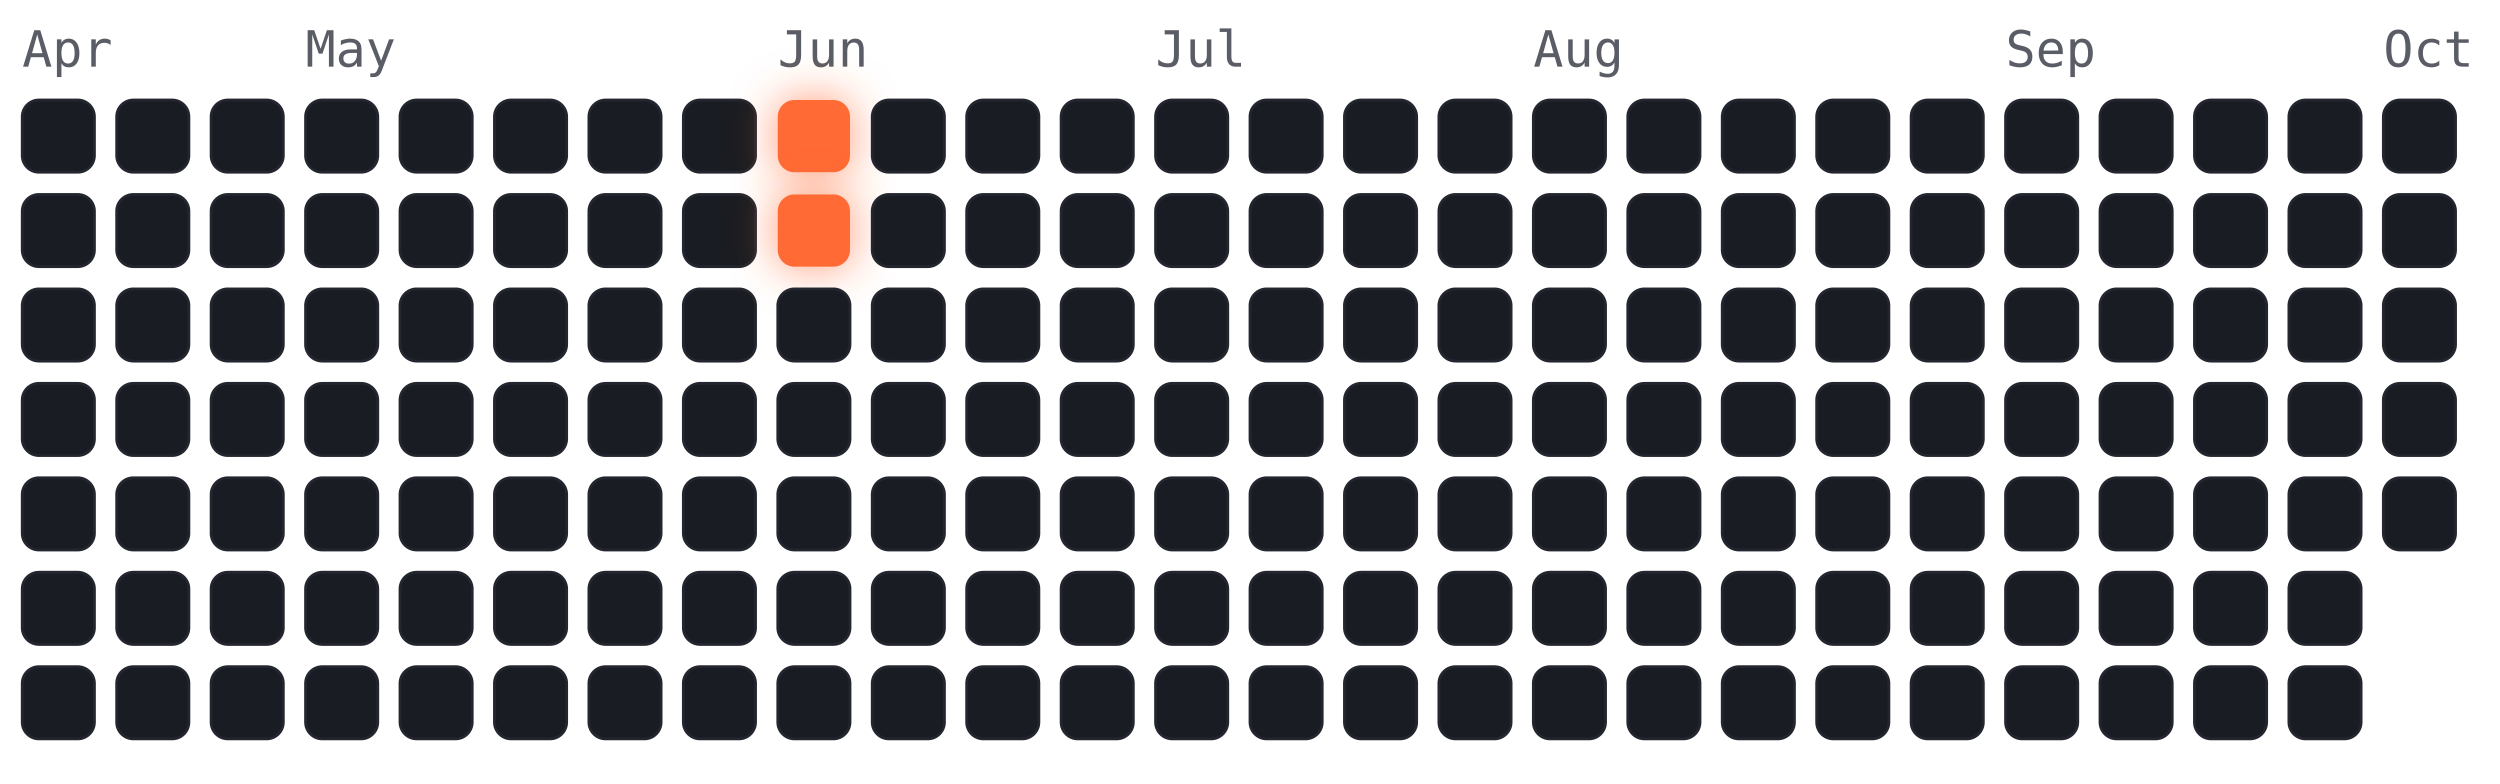
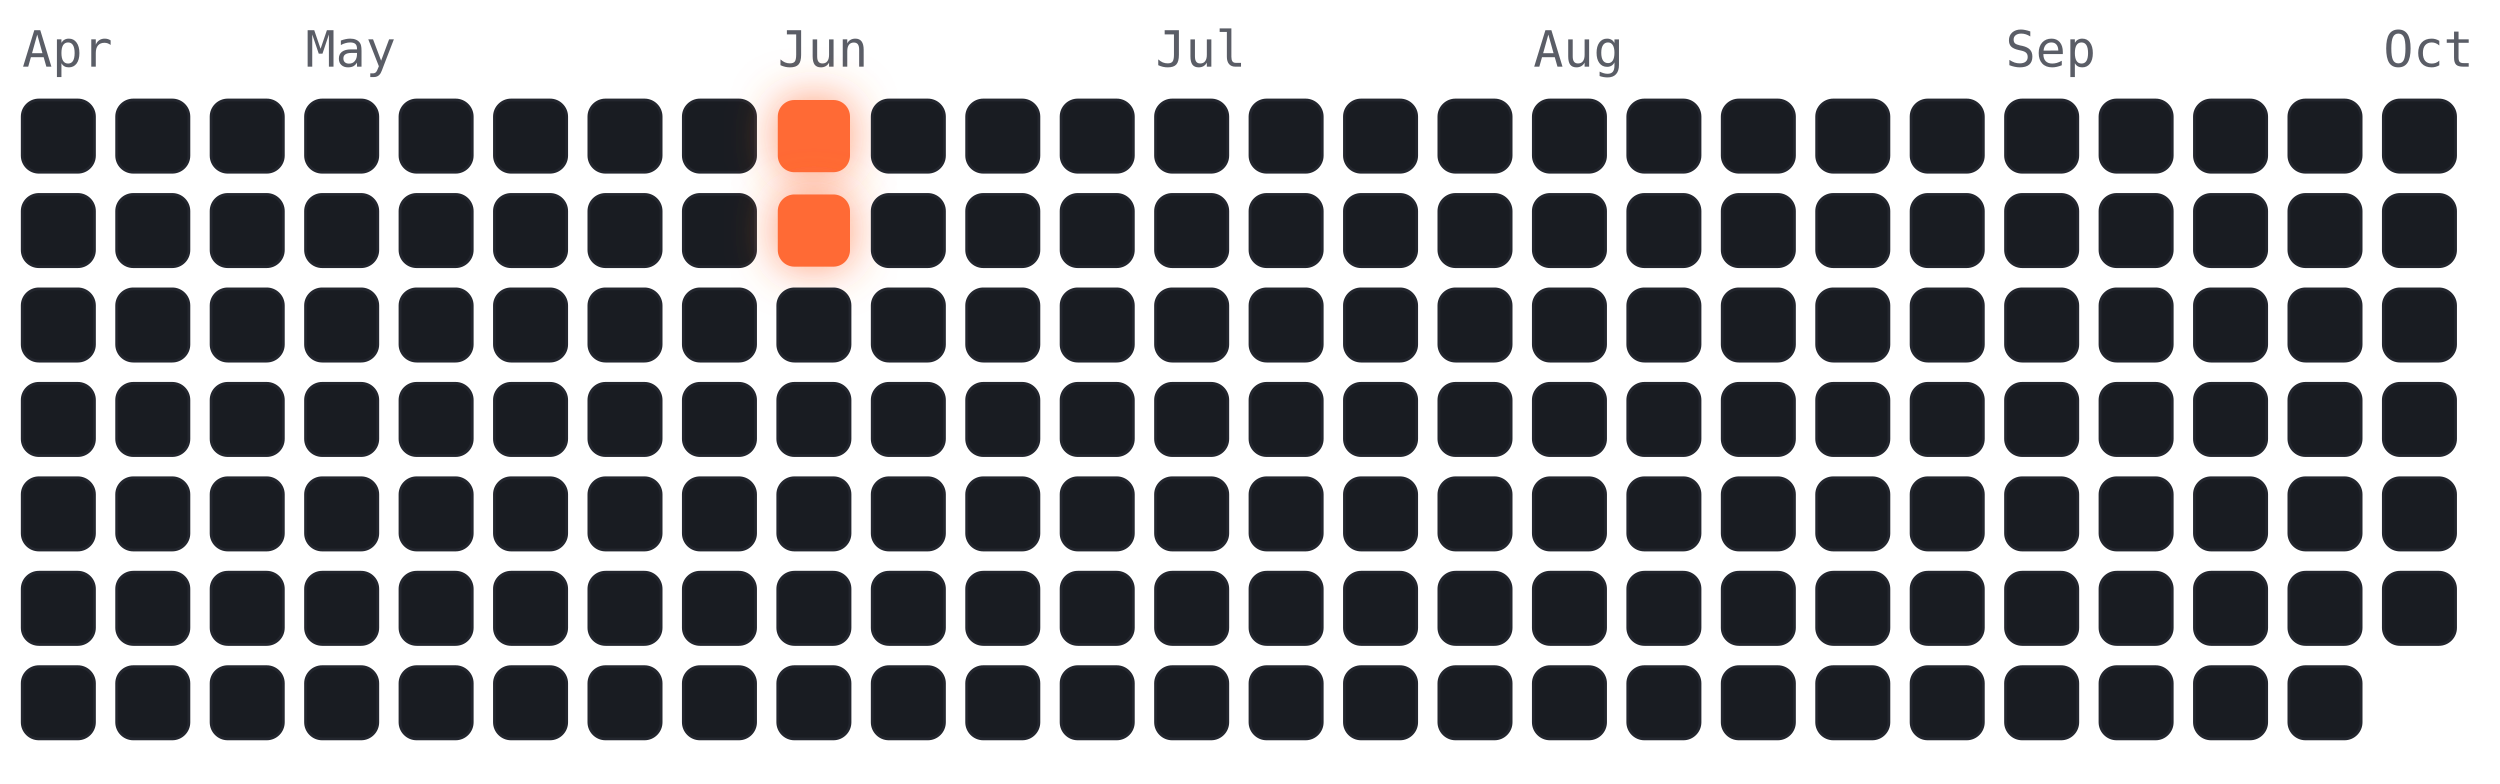
<svg xmlns="http://www.w3.org/2000/svg" viewBox="-4 -18 450 141" width="450" height="141" font-family="ui-monospace,Menlo,monospace">
  <style>
.cold{fill:#191c22;stroke:#23262e;stroke-width:.5}
.hot{fill:#ff6b35;filter:drop-shadow(0 0 4px rgba(255,107,53,.7))}
.m{fill:#5a5d66;font-size:9px}
</style>
  <text class="m" x="0" y="-6">Apr</text>
  <text class="m" x="51" y="-6">May</text>
  <text class="m" x="136" y="-6">Jun</text>
  <text class="m" x="204" y="-6">Jul</text>
  <text class="m" x="272" y="-6">Aug</text>
  <text class="m" x="357" y="-6">Sep</text>
  <text class="m" x="425" y="-6">Oct</text>
  <rect class="cold" x="0" y="0" width="13" height="13" rx="3" />
  <rect class="cold" x="0" y="17" width="13" height="13" rx="3" />
  <rect class="cold" x="0" y="34" width="13" height="13" rx="3" />
  <rect class="cold" x="0" y="51" width="13" height="13" rx="3" />
  <rect class="cold" x="0" y="68" width="13" height="13" rx="3" />
  <rect class="cold" x="0" y="85" width="13" height="13" rx="3" />
  <rect class="cold" x="0" y="102" width="13" height="13" rx="3" />
  <rect class="cold" x="17" y="0" width="13" height="13" rx="3" />
  <rect class="cold" x="17" y="17" width="13" height="13" rx="3" />
  <rect class="cold" x="17" y="34" width="13" height="13" rx="3" />
  <rect class="cold" x="17" y="51" width="13" height="13" rx="3" />
  <rect class="cold" x="17" y="68" width="13" height="13" rx="3" />
  <rect class="cold" x="17" y="85" width="13" height="13" rx="3" />
  <rect class="cold" x="17" y="102" width="13" height="13" rx="3" />
  <rect class="cold" x="34" y="0" width="13" height="13" rx="3" />
  <rect class="cold" x="34" y="17" width="13" height="13" rx="3" />
  <rect class="cold" x="34" y="34" width="13" height="13" rx="3" />
  <rect class="cold" x="34" y="51" width="13" height="13" rx="3" />
  <rect class="cold" x="34" y="68" width="13" height="13" rx="3" />
  <rect class="cold" x="34" y="85" width="13" height="13" rx="3" />
  <rect class="cold" x="34" y="102" width="13" height="13" rx="3" />
  <rect class="cold" x="51" y="0" width="13" height="13" rx="3" />
  <rect class="cold" x="51" y="17" width="13" height="13" rx="3" />
  <rect class="cold" x="51" y="34" width="13" height="13" rx="3" />
  <rect class="cold" x="51" y="51" width="13" height="13" rx="3" />
  <rect class="cold" x="51" y="68" width="13" height="13" rx="3" />
  <rect class="cold" x="51" y="85" width="13" height="13" rx="3" />
  <rect class="cold" x="51" y="102" width="13" height="13" rx="3" />
  <rect class="cold" x="68" y="0" width="13" height="13" rx="3" />
  <rect class="cold" x="68" y="17" width="13" height="13" rx="3" />
  <rect class="cold" x="68" y="34" width="13" height="13" rx="3" />
  <rect class="cold" x="68" y="51" width="13" height="13" rx="3" />
  <rect class="cold" x="68" y="68" width="13" height="13" rx="3" />
  <rect class="cold" x="68" y="85" width="13" height="13" rx="3" />
  <rect class="cold" x="68" y="102" width="13" height="13" rx="3" />
  <rect class="cold" x="85" y="0" width="13" height="13" rx="3" />
  <rect class="cold" x="85" y="17" width="13" height="13" rx="3" />
  <rect class="cold" x="85" y="34" width="13" height="13" rx="3" />
  <rect class="cold" x="85" y="51" width="13" height="13" rx="3" />
  <rect class="cold" x="85" y="68" width="13" height="13" rx="3" />
  <rect class="cold" x="85" y="85" width="13" height="13" rx="3" />
  <rect class="cold" x="85" y="102" width="13" height="13" rx="3" />
  <rect class="cold" x="102" y="0" width="13" height="13" rx="3" />
  <rect class="cold" x="102" y="17" width="13" height="13" rx="3" />
  <rect class="cold" x="102" y="34" width="13" height="13" rx="3" />
  <rect class="cold" x="102" y="51" width="13" height="13" rx="3" />
  <rect class="cold" x="102" y="68" width="13" height="13" rx="3" />
  <rect class="cold" x="102" y="85" width="13" height="13" rx="3" />
  <rect class="cold" x="102" y="102" width="13" height="13" rx="3" />
  <rect class="cold" x="119" y="0" width="13" height="13" rx="3" />
  <rect class="cold" x="119" y="17" width="13" height="13" rx="3" />
  <rect class="cold" x="119" y="34" width="13" height="13" rx="3" />
  <rect class="cold" x="119" y="51" width="13" height="13" rx="3" />
  <rect class="cold" x="119" y="68" width="13" height="13" rx="3" />
  <rect class="cold" x="119" y="85" width="13" height="13" rx="3" />
  <rect class="cold" x="119" y="102" width="13" height="13" rx="3" />
  <rect class="hot" x="136" y="0" width="13" height="13" rx="3" />
  <rect class="hot" x="136" y="17" width="13" height="13" rx="3" />
  <rect class="cold" x="136" y="34" width="13" height="13" rx="3" />
  <rect class="cold" x="136" y="51" width="13" height="13" rx="3" />
  <rect class="cold" x="136" y="68" width="13" height="13" rx="3" />
  <rect class="cold" x="136" y="85" width="13" height="13" rx="3" />
  <rect class="cold" x="136" y="102" width="13" height="13" rx="3" />
  <rect class="cold" x="153" y="0" width="13" height="13" rx="3" />
  <rect class="cold" x="153" y="17" width="13" height="13" rx="3" />
  <rect class="cold" x="153" y="34" width="13" height="13" rx="3" />
  <rect class="cold" x="153" y="51" width="13" height="13" rx="3" />
  <rect class="cold" x="153" y="68" width="13" height="13" rx="3" />
  <rect class="cold" x="153" y="85" width="13" height="13" rx="3" />
  <rect class="cold" x="153" y="102" width="13" height="13" rx="3" />
  <rect class="cold" x="170" y="0" width="13" height="13" rx="3" />
  <rect class="cold" x="170" y="17" width="13" height="13" rx="3" />
  <rect class="cold" x="170" y="34" width="13" height="13" rx="3" />
  <rect class="cold" x="170" y="51" width="13" height="13" rx="3" />
  <rect class="cold" x="170" y="68" width="13" height="13" rx="3" />
  <rect class="cold" x="170" y="85" width="13" height="13" rx="3" />
  <rect class="cold" x="170" y="102" width="13" height="13" rx="3" />
  <rect class="cold" x="187" y="0" width="13" height="13" rx="3" />
  <rect class="cold" x="187" y="17" width="13" height="13" rx="3" />
  <rect class="cold" x="187" y="34" width="13" height="13" rx="3" />
  <rect class="cold" x="187" y="51" width="13" height="13" rx="3" />
  <rect class="cold" x="187" y="68" width="13" height="13" rx="3" />
  <rect class="cold" x="187" y="85" width="13" height="13" rx="3" />
  <rect class="cold" x="187" y="102" width="13" height="13" rx="3" />
  <rect class="cold" x="204" y="0" width="13" height="13" rx="3" />
  <rect class="cold" x="204" y="17" width="13" height="13" rx="3" />
  <rect class="cold" x="204" y="34" width="13" height="13" rx="3" />
  <rect class="cold" x="204" y="51" width="13" height="13" rx="3" />
  <rect class="cold" x="204" y="68" width="13" height="13" rx="3" />
  <rect class="cold" x="204" y="85" width="13" height="13" rx="3" />
  <rect class="cold" x="204" y="102" width="13" height="13" rx="3" />
  <rect class="cold" x="221" y="0" width="13" height="13" rx="3" />
  <rect class="cold" x="221" y="17" width="13" height="13" rx="3" />
  <rect class="cold" x="221" y="34" width="13" height="13" rx="3" />
  <rect class="cold" x="221" y="51" width="13" height="13" rx="3" />
  <rect class="cold" x="221" y="68" width="13" height="13" rx="3" />
  <rect class="cold" x="221" y="85" width="13" height="13" rx="3" />
  <rect class="cold" x="221" y="102" width="13" height="13" rx="3" />
  <rect class="cold" x="238" y="0" width="13" height="13" rx="3" />
  <rect class="cold" x="238" y="17" width="13" height="13" rx="3" />
  <rect class="cold" x="238" y="34" width="13" height="13" rx="3" />
  <rect class="cold" x="238" y="51" width="13" height="13" rx="3" />
  <rect class="cold" x="238" y="68" width="13" height="13" rx="3" />
  <rect class="cold" x="238" y="85" width="13" height="13" rx="3" />
  <rect class="cold" x="238" y="102" width="13" height="13" rx="3" />
  <rect class="cold" x="255" y="0" width="13" height="13" rx="3" />
  <rect class="cold" x="255" y="17" width="13" height="13" rx="3" />
  <rect class="cold" x="255" y="34" width="13" height="13" rx="3" />
  <rect class="cold" x="255" y="51" width="13" height="13" rx="3" />
  <rect class="cold" x="255" y="68" width="13" height="13" rx="3" />
  <rect class="cold" x="255" y="85" width="13" height="13" rx="3" />
  <rect class="cold" x="255" y="102" width="13" height="13" rx="3" />
  <rect class="cold" x="272" y="0" width="13" height="13" rx="3" />
  <rect class="cold" x="272" y="17" width="13" height="13" rx="3" />
  <rect class="cold" x="272" y="34" width="13" height="13" rx="3" />
  <rect class="cold" x="272" y="51" width="13" height="13" rx="3" />
  <rect class="cold" x="272" y="68" width="13" height="13" rx="3" />
  <rect class="cold" x="272" y="85" width="13" height="13" rx="3" />
  <rect class="cold" x="272" y="102" width="13" height="13" rx="3" />
  <rect class="cold" x="289" y="0" width="13" height="13" rx="3" />
  <rect class="cold" x="289" y="17" width="13" height="13" rx="3" />
  <rect class="cold" x="289" y="34" width="13" height="13" rx="3" />
  <rect class="cold" x="289" y="51" width="13" height="13" rx="3" />
  <rect class="cold" x="289" y="68" width="13" height="13" rx="3" />
  <rect class="cold" x="289" y="85" width="13" height="13" rx="3" />
  <rect class="cold" x="289" y="102" width="13" height="13" rx="3" />
  <rect class="cold" x="306" y="0" width="13" height="13" rx="3" />
  <rect class="cold" x="306" y="17" width="13" height="13" rx="3" />
  <rect class="cold" x="306" y="34" width="13" height="13" rx="3" />
  <rect class="cold" x="306" y="51" width="13" height="13" rx="3" />
  <rect class="cold" x="306" y="68" width="13" height="13" rx="3" />
  <rect class="cold" x="306" y="85" width="13" height="13" rx="3" />
  <rect class="cold" x="306" y="102" width="13" height="13" rx="3" />
  <rect class="cold" x="323" y="0" width="13" height="13" rx="3" />
  <rect class="cold" x="323" y="17" width="13" height="13" rx="3" />
  <rect class="cold" x="323" y="34" width="13" height="13" rx="3" />
  <rect class="cold" x="323" y="51" width="13" height="13" rx="3" />
  <rect class="cold" x="323" y="68" width="13" height="13" rx="3" />
  <rect class="cold" x="323" y="85" width="13" height="13" rx="3" />
  <rect class="cold" x="323" y="102" width="13" height="13" rx="3" />
  <rect class="cold" x="340" y="0" width="13" height="13" rx="3" />
  <rect class="cold" x="340" y="17" width="13" height="13" rx="3" />
  <rect class="cold" x="340" y="34" width="13" height="13" rx="3" />
  <rect class="cold" x="340" y="51" width="13" height="13" rx="3" />
  <rect class="cold" x="340" y="68" width="13" height="13" rx="3" />
  <rect class="cold" x="340" y="85" width="13" height="13" rx="3" />
  <rect class="cold" x="340" y="102" width="13" height="13" rx="3" />
  <rect class="cold" x="357" y="0" width="13" height="13" rx="3" />
  <rect class="cold" x="357" y="17" width="13" height="13" rx="3" />
  <rect class="cold" x="357" y="34" width="13" height="13" rx="3" />
  <rect class="cold" x="357" y="51" width="13" height="13" rx="3" />
  <rect class="cold" x="357" y="68" width="13" height="13" rx="3" />
  <rect class="cold" x="357" y="85" width="13" height="13" rx="3" />
  <rect class="cold" x="357" y="102" width="13" height="13" rx="3" />
  <rect class="cold" x="374" y="0" width="13" height="13" rx="3" />
  <rect class="cold" x="374" y="17" width="13" height="13" rx="3" />
  <rect class="cold" x="374" y="34" width="13" height="13" rx="3" />
  <rect class="cold" x="374" y="51" width="13" height="13" rx="3" />
  <rect class="cold" x="374" y="68" width="13" height="13" rx="3" />
  <rect class="cold" x="374" y="85" width="13" height="13" rx="3" />
  <rect class="cold" x="374" y="102" width="13" height="13" rx="3" />
  <rect class="cold" x="391" y="0" width="13" height="13" rx="3" />
  <rect class="cold" x="391" y="17" width="13" height="13" rx="3" />
  <rect class="cold" x="391" y="34" width="13" height="13" rx="3" />
  <rect class="cold" x="391" y="51" width="13" height="13" rx="3" />
  <rect class="cold" x="391" y="68" width="13" height="13" rx="3" />
  <rect class="cold" x="391" y="85" width="13" height="13" rx="3" />
  <rect class="cold" x="391" y="102" width="13" height="13" rx="3" />
  <rect class="cold" x="408" y="0" width="13" height="13" rx="3" />
  <rect class="cold" x="408" y="17" width="13" height="13" rx="3" />
  <rect class="cold" x="408" y="34" width="13" height="13" rx="3" />
  <rect class="cold" x="408" y="51" width="13" height="13" rx="3" />
  <rect class="cold" x="408" y="68" width="13" height="13" rx="3" />
  <rect class="cold" x="408" y="85" width="13" height="13" rx="3" />
  <rect class="cold" x="408" y="102" width="13" height="13" rx="3" />
  <rect class="cold" x="425" y="0" width="13" height="13" rx="3" />
  <rect class="cold" x="425" y="17" width="13" height="13" rx="3" />
  <rect class="cold" x="425" y="34" width="13" height="13" rx="3" />
  <rect class="cold" x="425" y="51" width="13" height="13" rx="3" />
  <rect class="cold" x="425" y="68" width="13" height="13" rx="3" />
+   <rect class="cold" x="425" y="85" width="13" height="13" rx="3" />
</svg>
